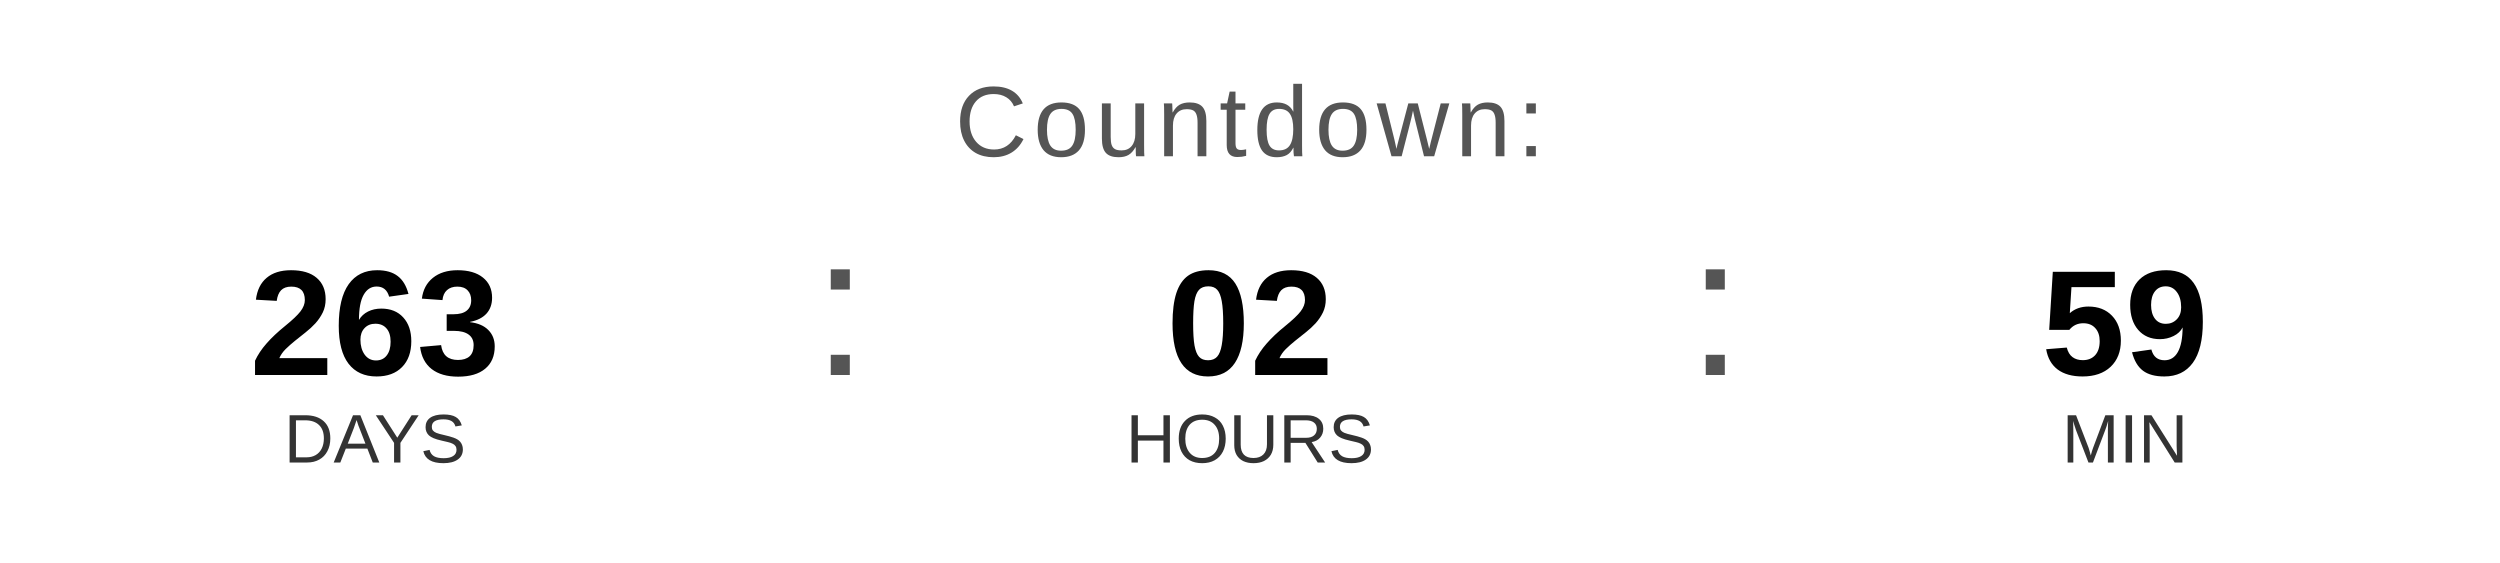
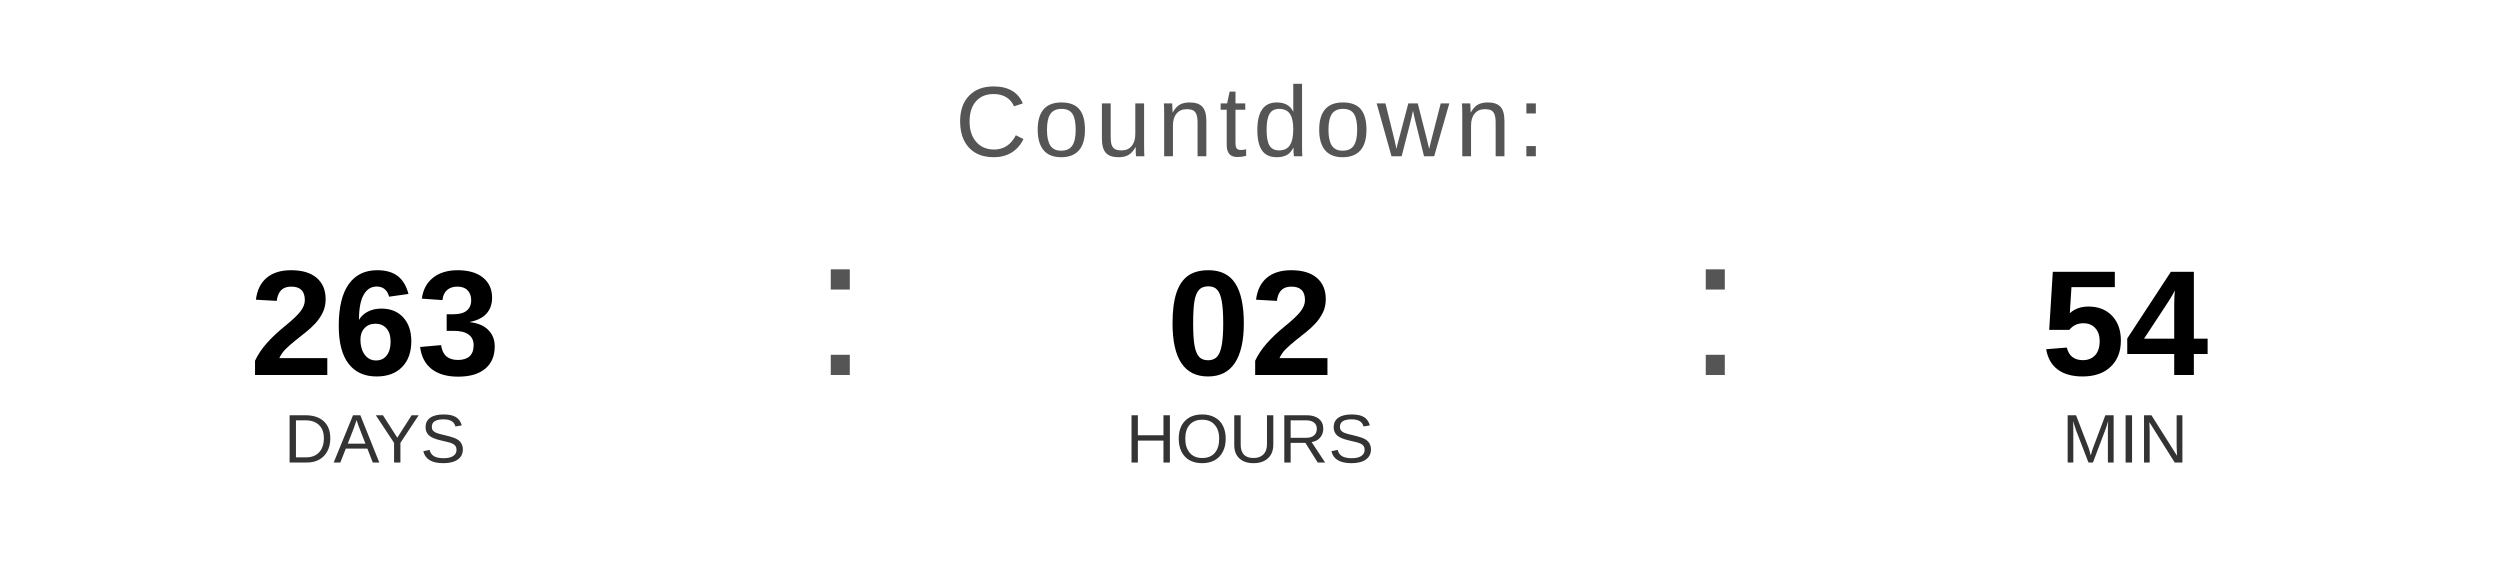
<svg xmlns="http://www.w3.org/2000/svg" width="400" height="90" viewBox="0 0 400 90">
  <text x="200" y="25" font-family="Arial, Helvetica, sans-serif" font-size="16" fill="#555555" text-anchor="middle" letter-spacing="1">
    Countdown:
  </text>
  <text x="60" y="60" font-family="Arial, Helvetica, sans-serif" font-size="24" font-weight="bold" fill="#000000" text-anchor="middle">263</text>
  <text x="60" y="74" font-family="Arial, Helvetica, sans-serif" font-size="11" fill="#333333" text-anchor="middle">DAYS</text>
  <text x="130" y="60" font-family="Arial, sans-serif" font-size="32" fill="#555555">:</text>
  <text x="200" y="60" font-family="Arial, Helvetica, sans-serif" font-size="24" font-weight="bold" fill="#000000" text-anchor="middle">02</text>
  <text x="200" y="74" font-family="Arial, Helvetica, sans-serif" font-size="11" fill="#333333" text-anchor="middle">HOURS</text>
  <text x="270" y="60" font-family="Arial, sans-serif" font-size="32" fill="#555555">:</text>
-   <text x="340" y="60" font-family="Arial, Helvetica, sans-serif" font-size="24" font-weight="bold" fill="#000000" text-anchor="middle">59</text>
+   <text x="340" y="60" font-family="Arial, Helvetica, sans-serif" font-size="24" font-weight="bold" fill="#000000" text-anchor="middle">54</text>
  <text x="340" y="74" font-family="Arial, Helvetica, sans-serif" font-size="11" fill="#333333" text-anchor="middle">MIN</text>
</svg>
